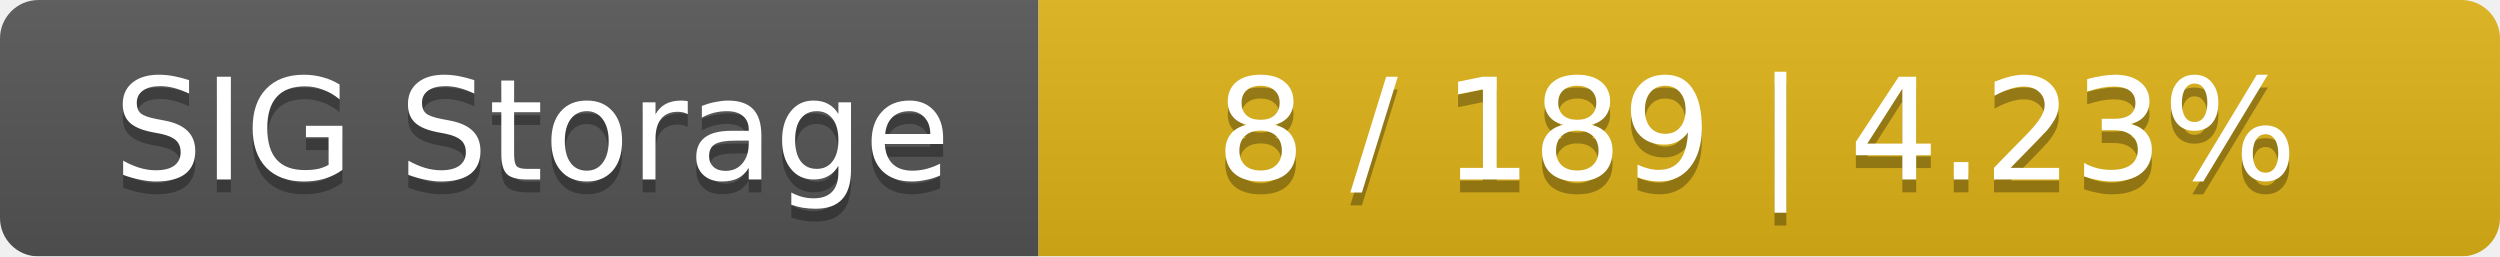
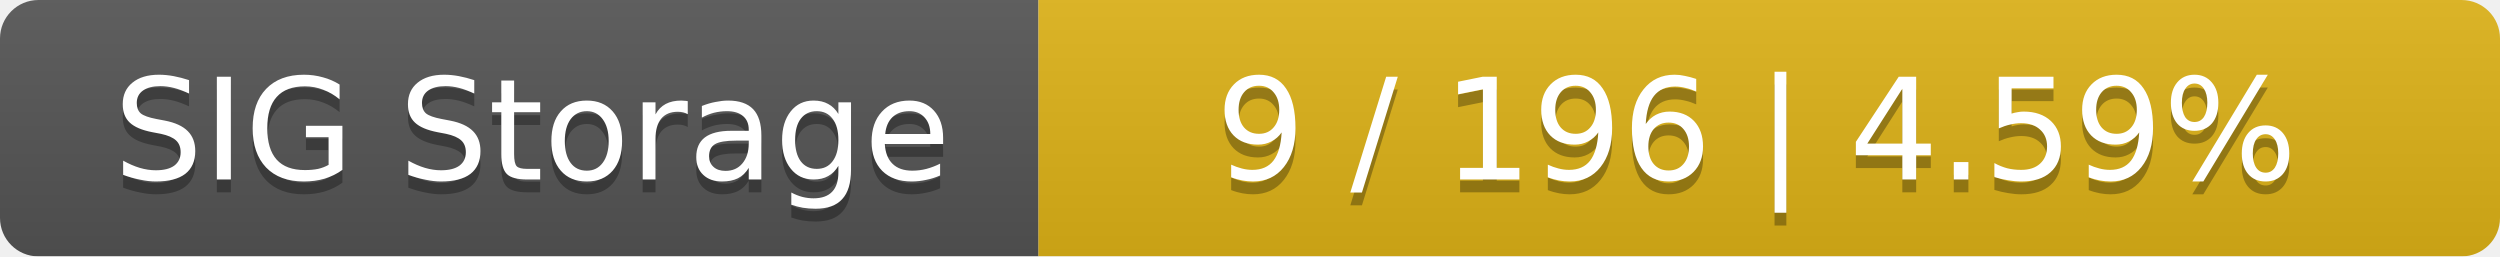
<svg xmlns="http://www.w3.org/2000/svg" width="195" height="20">
  <linearGradient id="smooth" x2="0" y2="100%">
    <stop offset="0" stop-color="#bbb" stop-opacity=".1" />
    <stop offset="1" stop-opacity=".1" />
  </linearGradient>
  <mask id="round">
    <rect width="195" height="20" rx="3" fill="#fff" />
  </mask>
  <g mask="url(#round)">
    <rect width="81" height="20" fill="#555" />
    <rect x="81" width="114" height="20" fill="#dfb317" />
    <rect width="195" height="20" fill="url(#smooth)" />
  </g>
  <g fill="#fff" text-anchor="middle" font-family="DejaVu Sans,Verdana,Geneva,sans-serif" font-size="11">
    <text x="41.5" y="15" fill="#010101" fill-opacity=".3">SIG Storage</text>
    <text x="41.5" y="14">SIG Storage</text>
-     <text x="137" y="15" fill="#010101" fill-opacity=".3">8 / 189    |    4.23%</text>
-     <text x="137" y="14">8 / 189    |    4.23%</text>
+     <text x="137" y="15" fill="#010101" fill-opacity=".3">9 / 196    |    4.59%</text>
+     <text x="137" y="14">9 / 196    |    4.59%</text>
  </g>
</svg>
